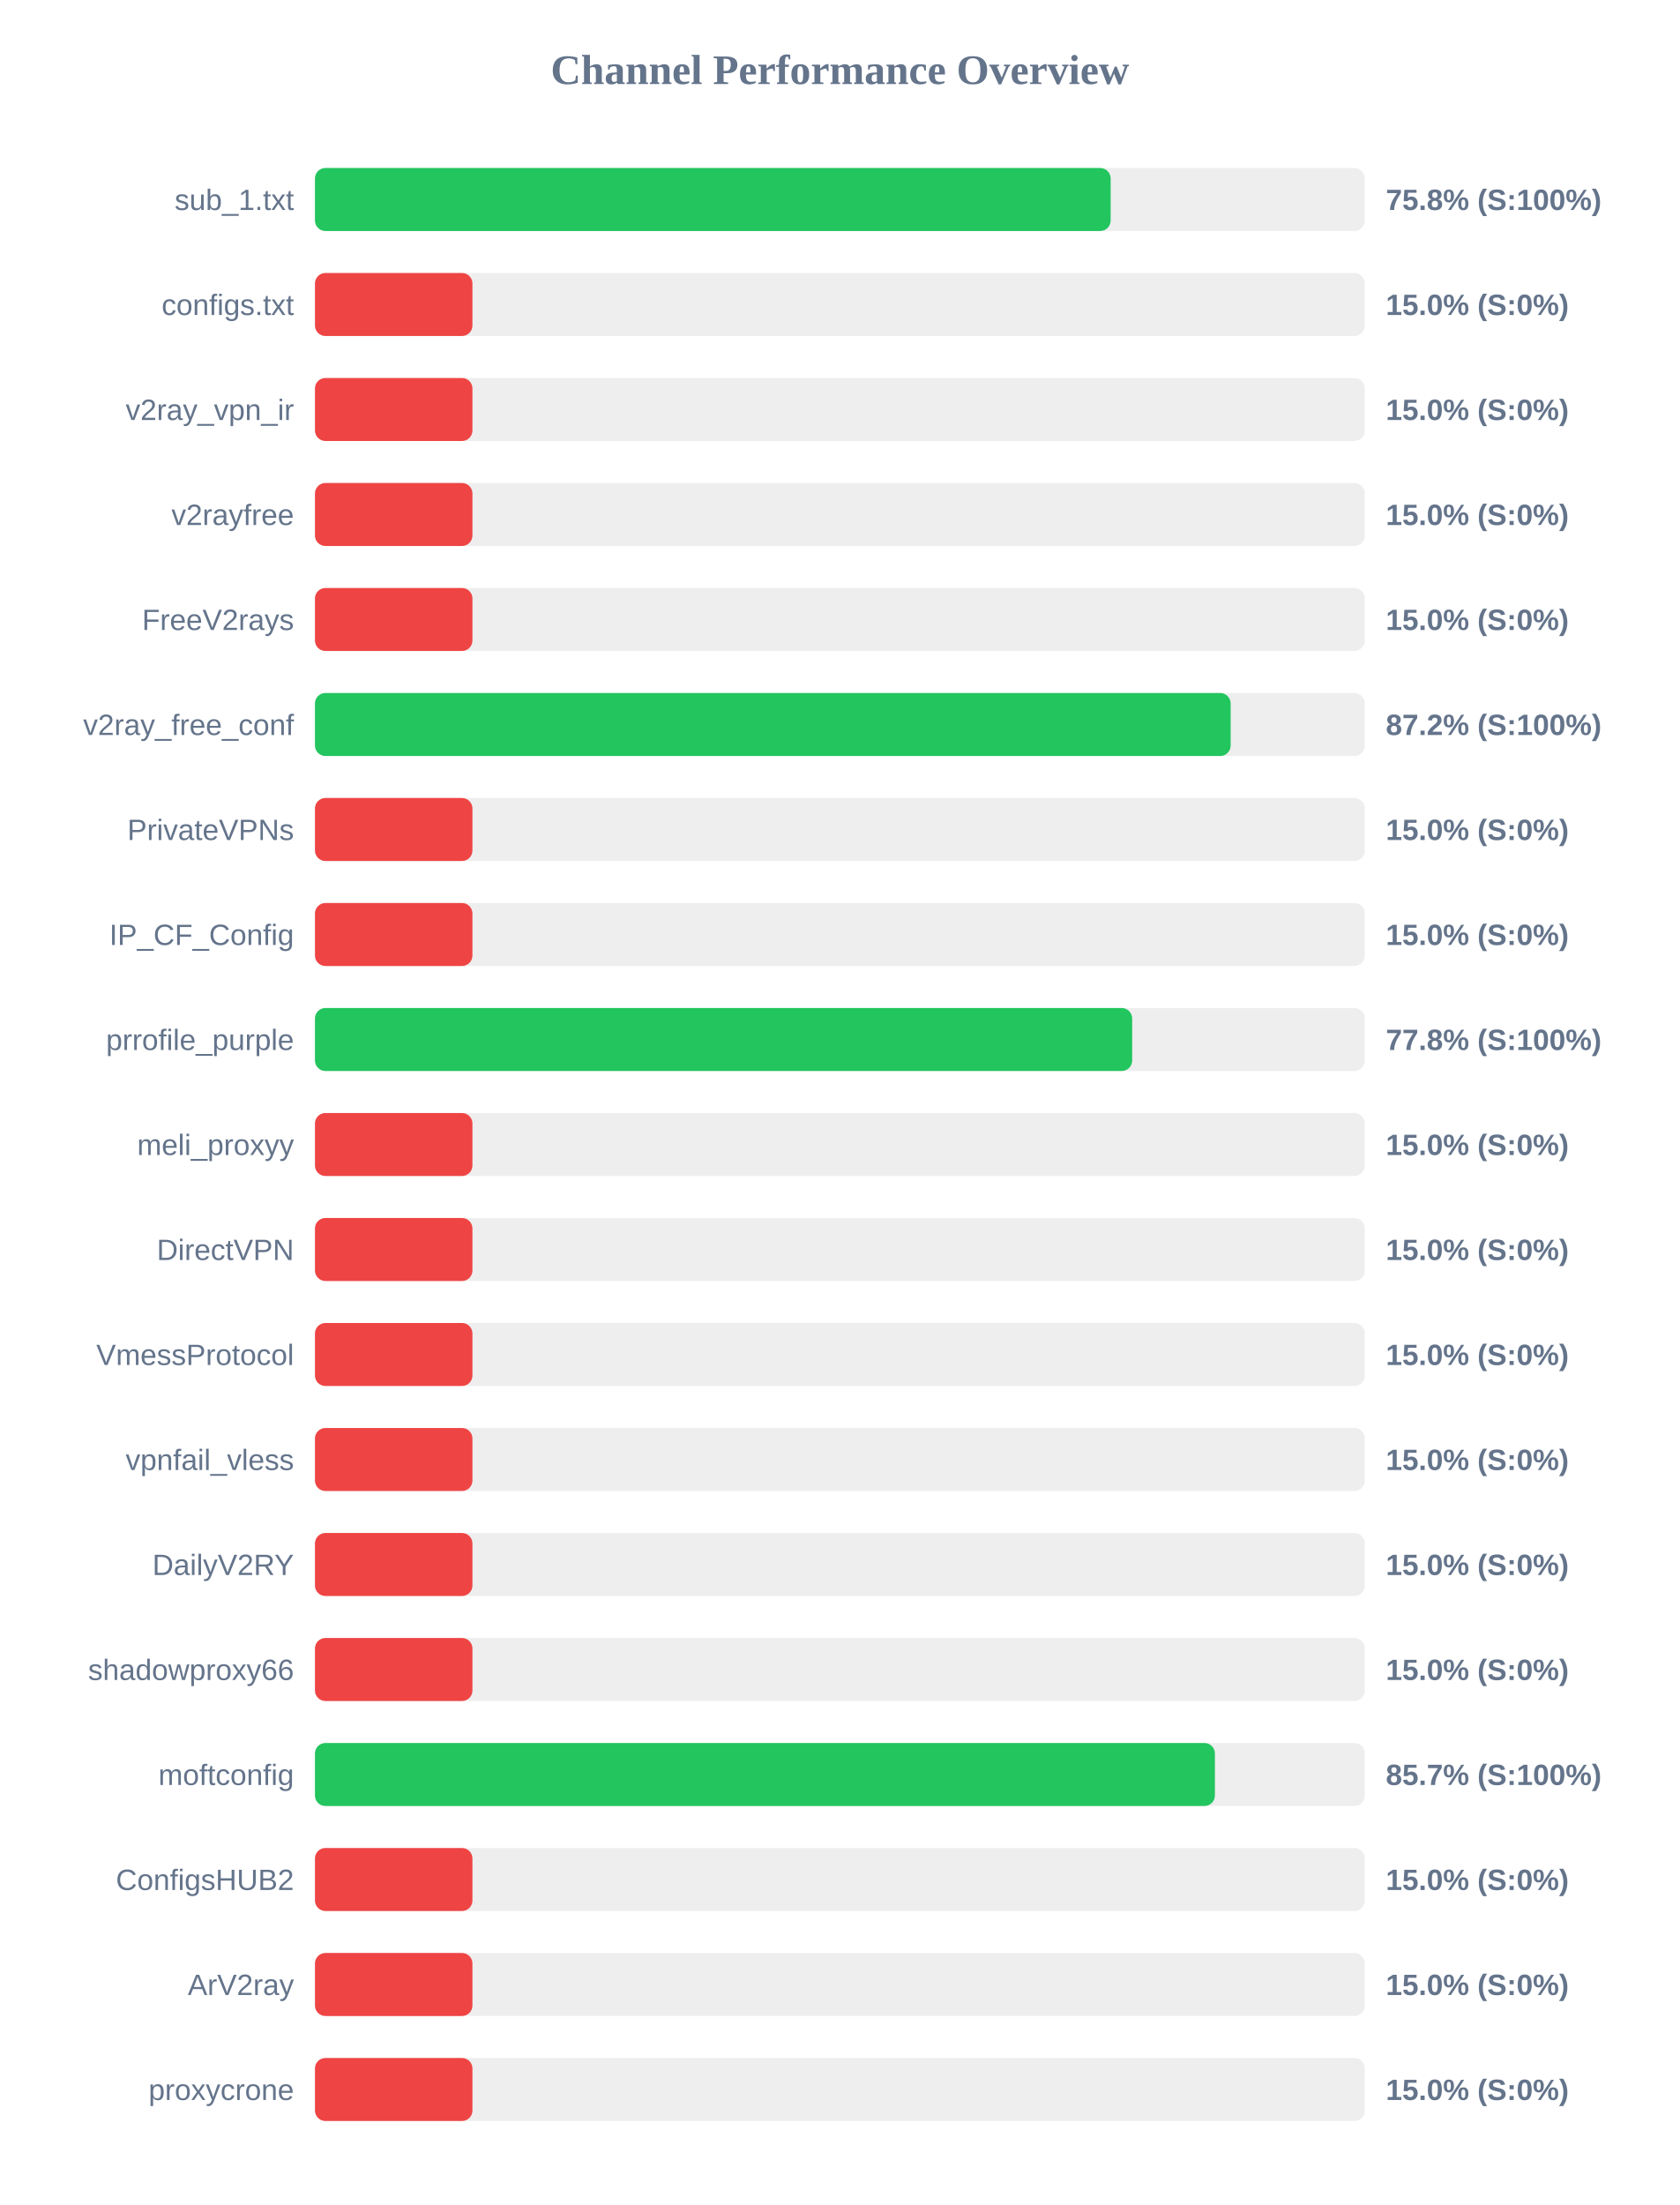
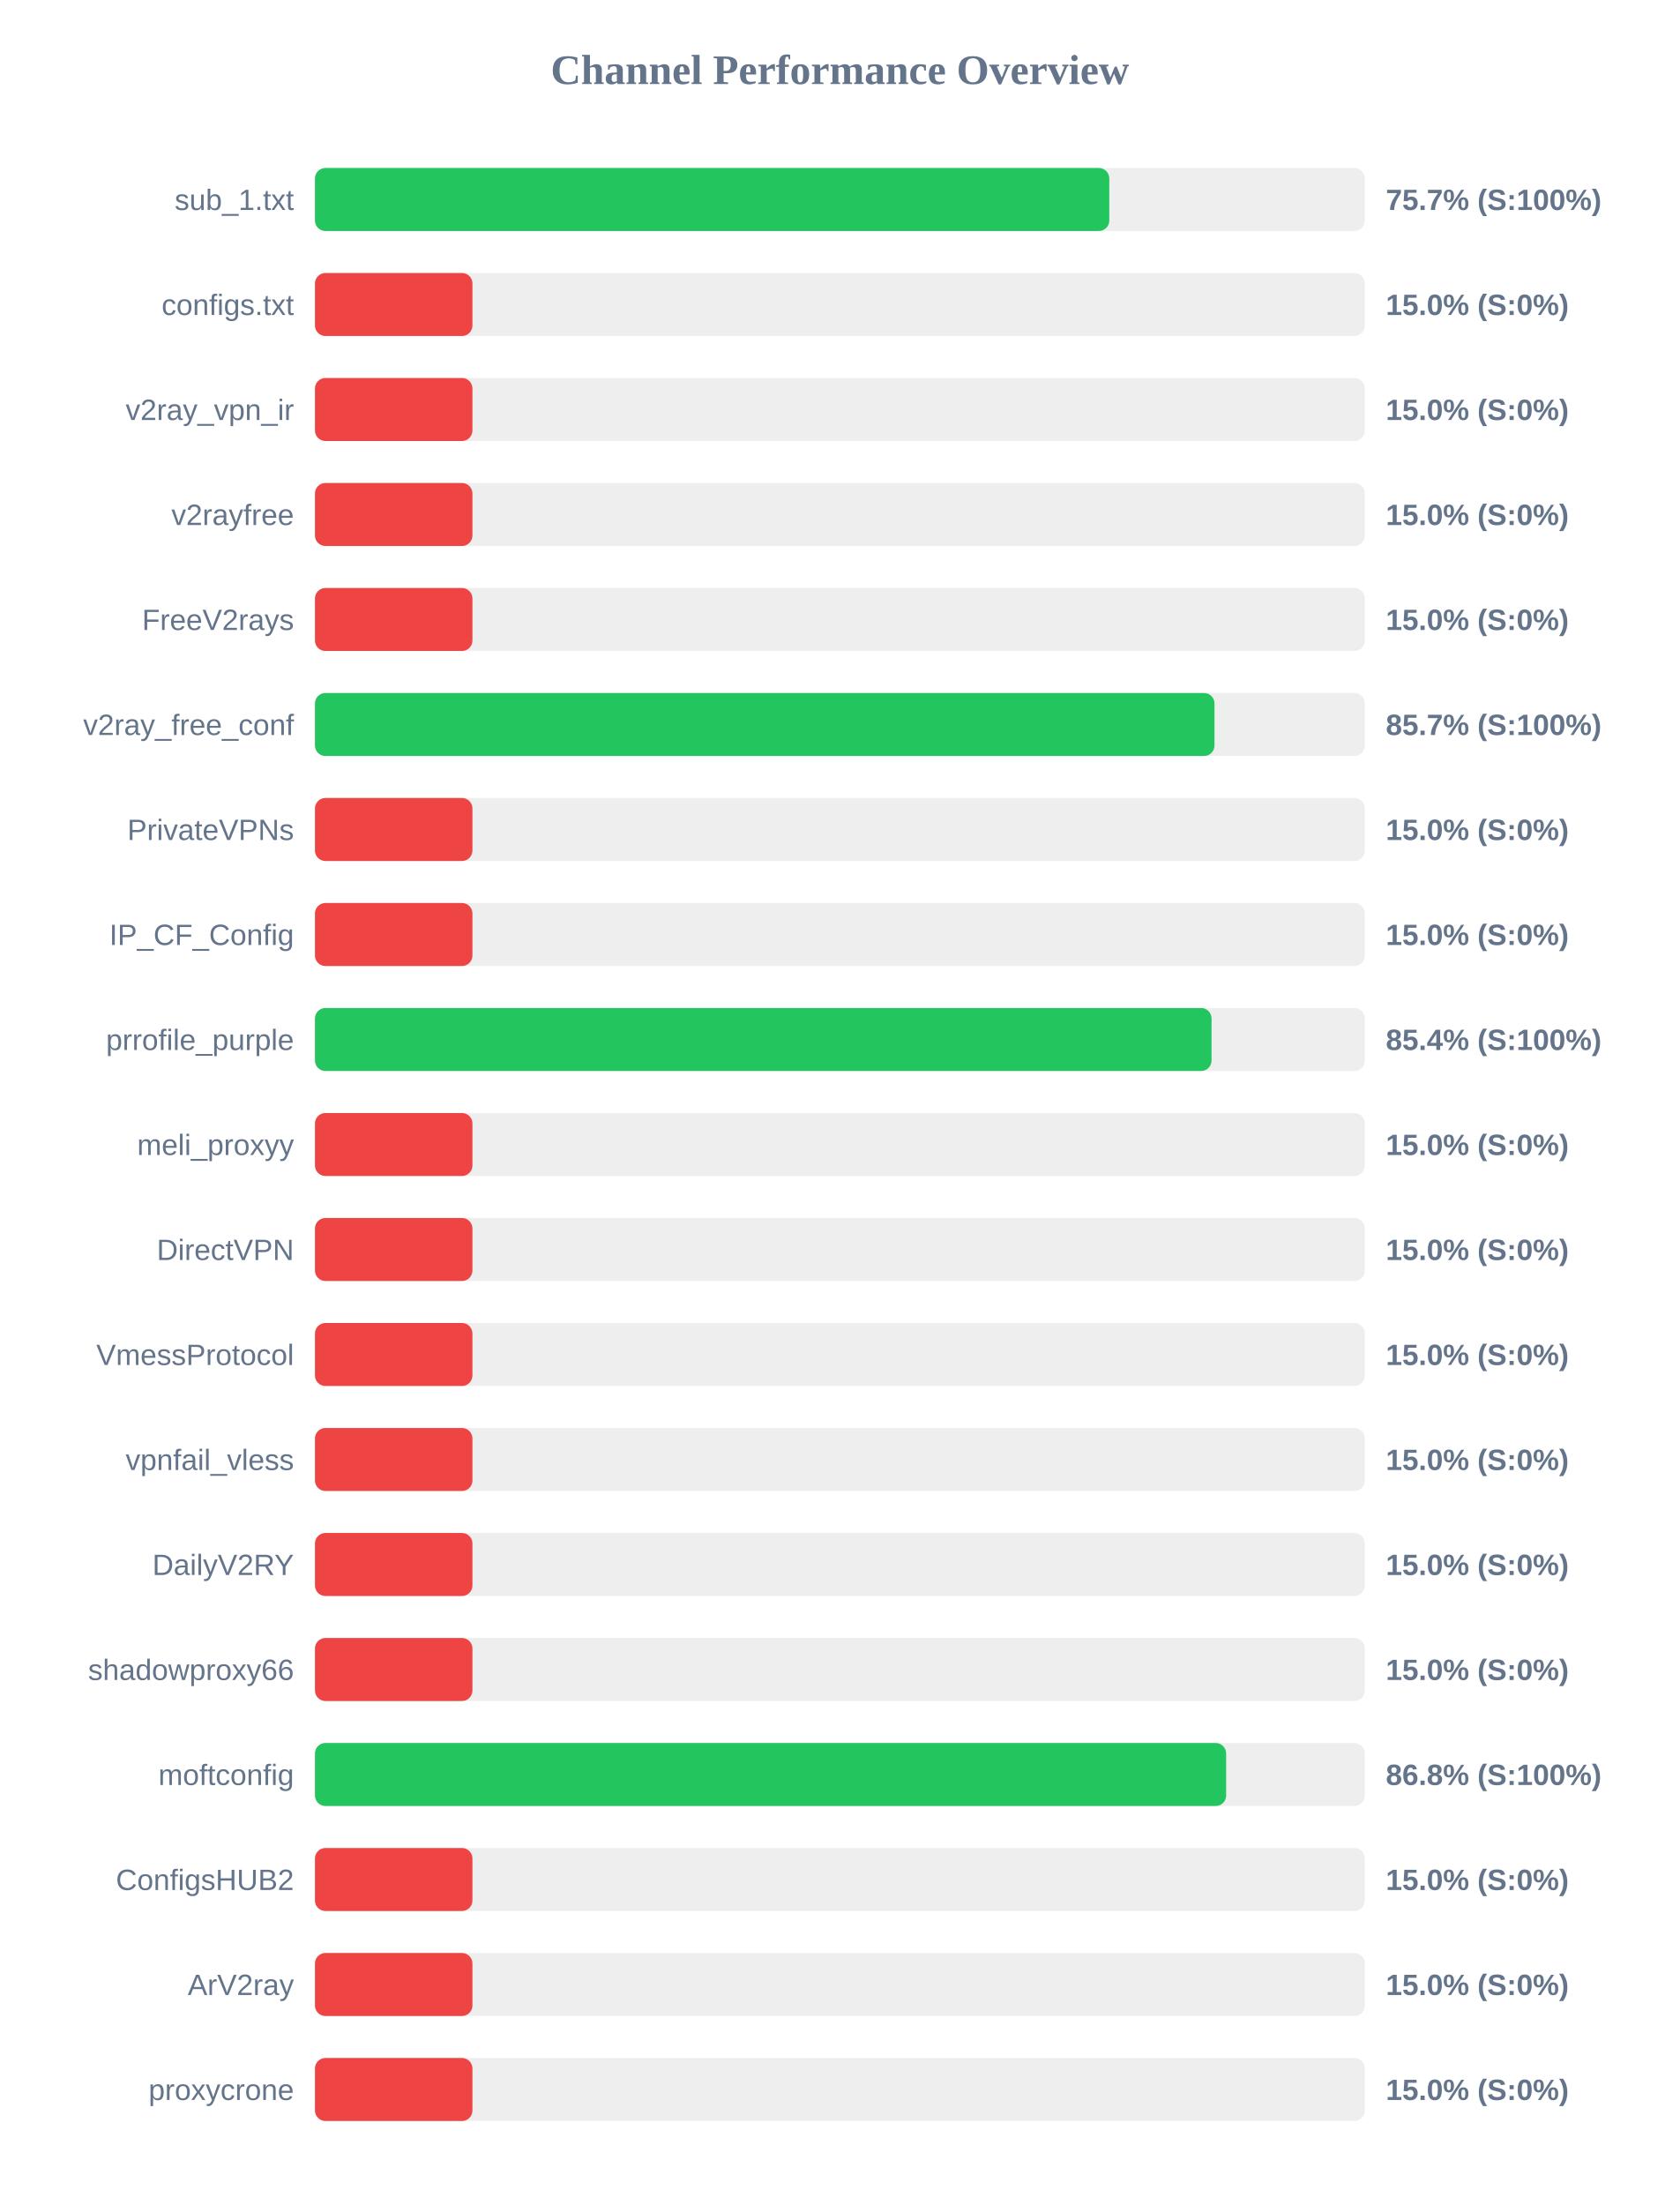
<svg xmlns="http://www.w3.org/2000/svg" width="800" height="1050" version="1.1">
  <style>
        .row { font: 14px Arial; fill: #64748b; }
        .score { font: bold 14px Arial; fill: #64748b; }
    </style>
  <text x="400" y="40" text-anchor="middle" font-size="20px" font-weight="bold" fill="#64748b">Channel Performance Overview</text>
  <rect x="150" y="80" width="500" height="30" fill="#eee" rx="5" />
-   <rect x="150" y="80" width="378.95" height="30" fill="#22c55e" rx="5" />
+   <rect x="150" y="80" width="378.3" height="30" fill="#22c55e" rx="5" />
  <text x="140" y="100" text-anchor="end" class="row">sub_1.txt</text>
-   <text x="660" y="100" text-anchor="start" class="score">75.8% (S:100%)</text>
+   <text x="660" y="100" text-anchor="start" class="score">75.7% (S:100%)</text>
  <rect x="150" y="130" width="500" height="30" fill="#eee" rx="5" />
  <rect x="150" y="130" width="75.0" height="30" fill="#ef4444" rx="5" />
  <text x="140" y="150" text-anchor="end" class="row">configs.txt</text>
  <text x="660" y="150" text-anchor="start" class="score">15.0% (S:0%)</text>
  <rect x="150" y="180" width="500" height="30" fill="#eee" rx="5" />
  <rect x="150" y="180" width="75.0" height="30" fill="#ef4444" rx="5" />
  <text x="140" y="200" text-anchor="end" class="row">v2ray_vpn_ir</text>
  <text x="660" y="200" text-anchor="start" class="score">15.0% (S:0%)</text>
  <rect x="150" y="230" width="500" height="30" fill="#eee" rx="5" />
  <rect x="150" y="230" width="75.0" height="30" fill="#ef4444" rx="5" />
  <text x="140" y="250" text-anchor="end" class="row">v2rayfree</text>
  <text x="660" y="250" text-anchor="start" class="score">15.0% (S:0%)</text>
  <rect x="150" y="280" width="500" height="30" fill="#eee" rx="5" />
  <rect x="150" y="280" width="75.0" height="30" fill="#ef4444" rx="5" />
  <text x="140" y="300" text-anchor="end" class="row">FreeV2rays</text>
  <text x="660" y="300" text-anchor="start" class="score">15.0% (S:0%)</text>
  <rect x="150" y="330" width="500" height="30" fill="#eee" rx="5" />
-   <rect x="150" y="330" width="436.1" height="30" fill="#22c55e" rx="5" />
+   <rect x="150" y="330" width="428.4" height="30" fill="#22c55e" rx="5" />
  <text x="140" y="350" text-anchor="end" class="row">v2ray_free_conf</text>
-   <text x="660" y="350" text-anchor="start" class="score">87.2% (S:100%)</text>
+   <text x="660" y="350" text-anchor="start" class="score">85.7% (S:100%)</text>
  <rect x="150" y="380" width="500" height="30" fill="#eee" rx="5" />
  <rect x="150" y="380" width="75.0" height="30" fill="#ef4444" rx="5" />
  <text x="140" y="400" text-anchor="end" class="row">PrivateVPNs</text>
  <text x="660" y="400" text-anchor="start" class="score">15.0% (S:0%)</text>
  <rect x="150" y="430" width="500" height="30" fill="#eee" rx="5" />
  <rect x="150" y="430" width="75.0" height="30" fill="#ef4444" rx="5" />
  <text x="140" y="450" text-anchor="end" class="row">IP_CF_Config</text>
  <text x="660" y="450" text-anchor="start" class="score">15.0% (S:0%)</text>
  <rect x="150" y="480" width="500" height="30" fill="#eee" rx="5" />
-   <rect x="150" y="480" width="389.2" height="30" fill="#22c55e" rx="5" />
+   <rect x="150" y="480" width="427.0" height="30" fill="#22c55e" rx="5" />
  <text x="140" y="500" text-anchor="end" class="row">prrofile_purple</text>
-   <text x="660" y="500" text-anchor="start" class="score">77.8% (S:100%)</text>
+   <text x="660" y="500" text-anchor="start" class="score">85.4% (S:100%)</text>
  <rect x="150" y="530" width="500" height="30" fill="#eee" rx="5" />
  <rect x="150" y="530" width="75.0" height="30" fill="#ef4444" rx="5" />
  <text x="140" y="550" text-anchor="end" class="row">meli_proxyy</text>
  <text x="660" y="550" text-anchor="start" class="score">15.0% (S:0%)</text>
  <rect x="150" y="580" width="500" height="30" fill="#eee" rx="5" />
  <rect x="150" y="580" width="75.0" height="30" fill="#ef4444" rx="5" />
  <text x="140" y="600" text-anchor="end" class="row">DirectVPN</text>
  <text x="660" y="600" text-anchor="start" class="score">15.0% (S:0%)</text>
  <rect x="150" y="630" width="500" height="30" fill="#eee" rx="5" />
  <rect x="150" y="630" width="75.0" height="30" fill="#ef4444" rx="5" />
  <text x="140" y="650" text-anchor="end" class="row">VmessProtocol</text>
  <text x="660" y="650" text-anchor="start" class="score">15.0% (S:0%)</text>
  <rect x="150" y="680" width="500" height="30" fill="#eee" rx="5" />
  <rect x="150" y="680" width="75.0" height="30" fill="#ef4444" rx="5" />
  <text x="140" y="700" text-anchor="end" class="row">vpnfail_vless</text>
  <text x="660" y="700" text-anchor="start" class="score">15.0% (S:0%)</text>
  <rect x="150" y="730" width="500" height="30" fill="#eee" rx="5" />
  <rect x="150" y="730" width="75.0" height="30" fill="#ef4444" rx="5" />
  <text x="140" y="750" text-anchor="end" class="row">DailyV2RY</text>
  <text x="660" y="750" text-anchor="start" class="score">15.0% (S:0%)</text>
  <rect x="150" y="780" width="500" height="30" fill="#eee" rx="5" />
  <rect x="150" y="780" width="75.0" height="30" fill="#ef4444" rx="5" />
  <text x="140" y="800" text-anchor="end" class="row">shadowproxy66</text>
  <text x="660" y="800" text-anchor="start" class="score">15.0% (S:0%)</text>
  <rect x="150" y="830" width="500" height="30" fill="#eee" rx="5" />
-   <rect x="150" y="830" width="428.6" height="30" fill="#22c55e" rx="5" />
+   <rect x="150" y="830" width="433.95" height="30" fill="#22c55e" rx="5" />
  <text x="140" y="850" text-anchor="end" class="row">moftconfig</text>
-   <text x="660" y="850" text-anchor="start" class="score">85.7% (S:100%)</text>
+   <text x="660" y="850" text-anchor="start" class="score">86.8% (S:100%)</text>
  <rect x="150" y="880" width="500" height="30" fill="#eee" rx="5" />
  <rect x="150" y="880" width="75.0" height="30" fill="#ef4444" rx="5" />
  <text x="140" y="900" text-anchor="end" class="row">ConfigsHUB2</text>
  <text x="660" y="900" text-anchor="start" class="score">15.0% (S:0%)</text>
  <rect x="150" y="930" width="500" height="30" fill="#eee" rx="5" />
  <rect x="150" y="930" width="75.0" height="30" fill="#ef4444" rx="5" />
  <text x="140" y="950" text-anchor="end" class="row">ArV2ray</text>
  <text x="660" y="950" text-anchor="start" class="score">15.0% (S:0%)</text>
  <rect x="150" y="980" width="500" height="30" fill="#eee" rx="5" />
  <rect x="150" y="980" width="75.0" height="30" fill="#ef4444" rx="5" />
  <text x="140" y="1000" text-anchor="end" class="row">proxycrone</text>
  <text x="660" y="1000" text-anchor="start" class="score">15.0% (S:0%)</text>
</svg>
